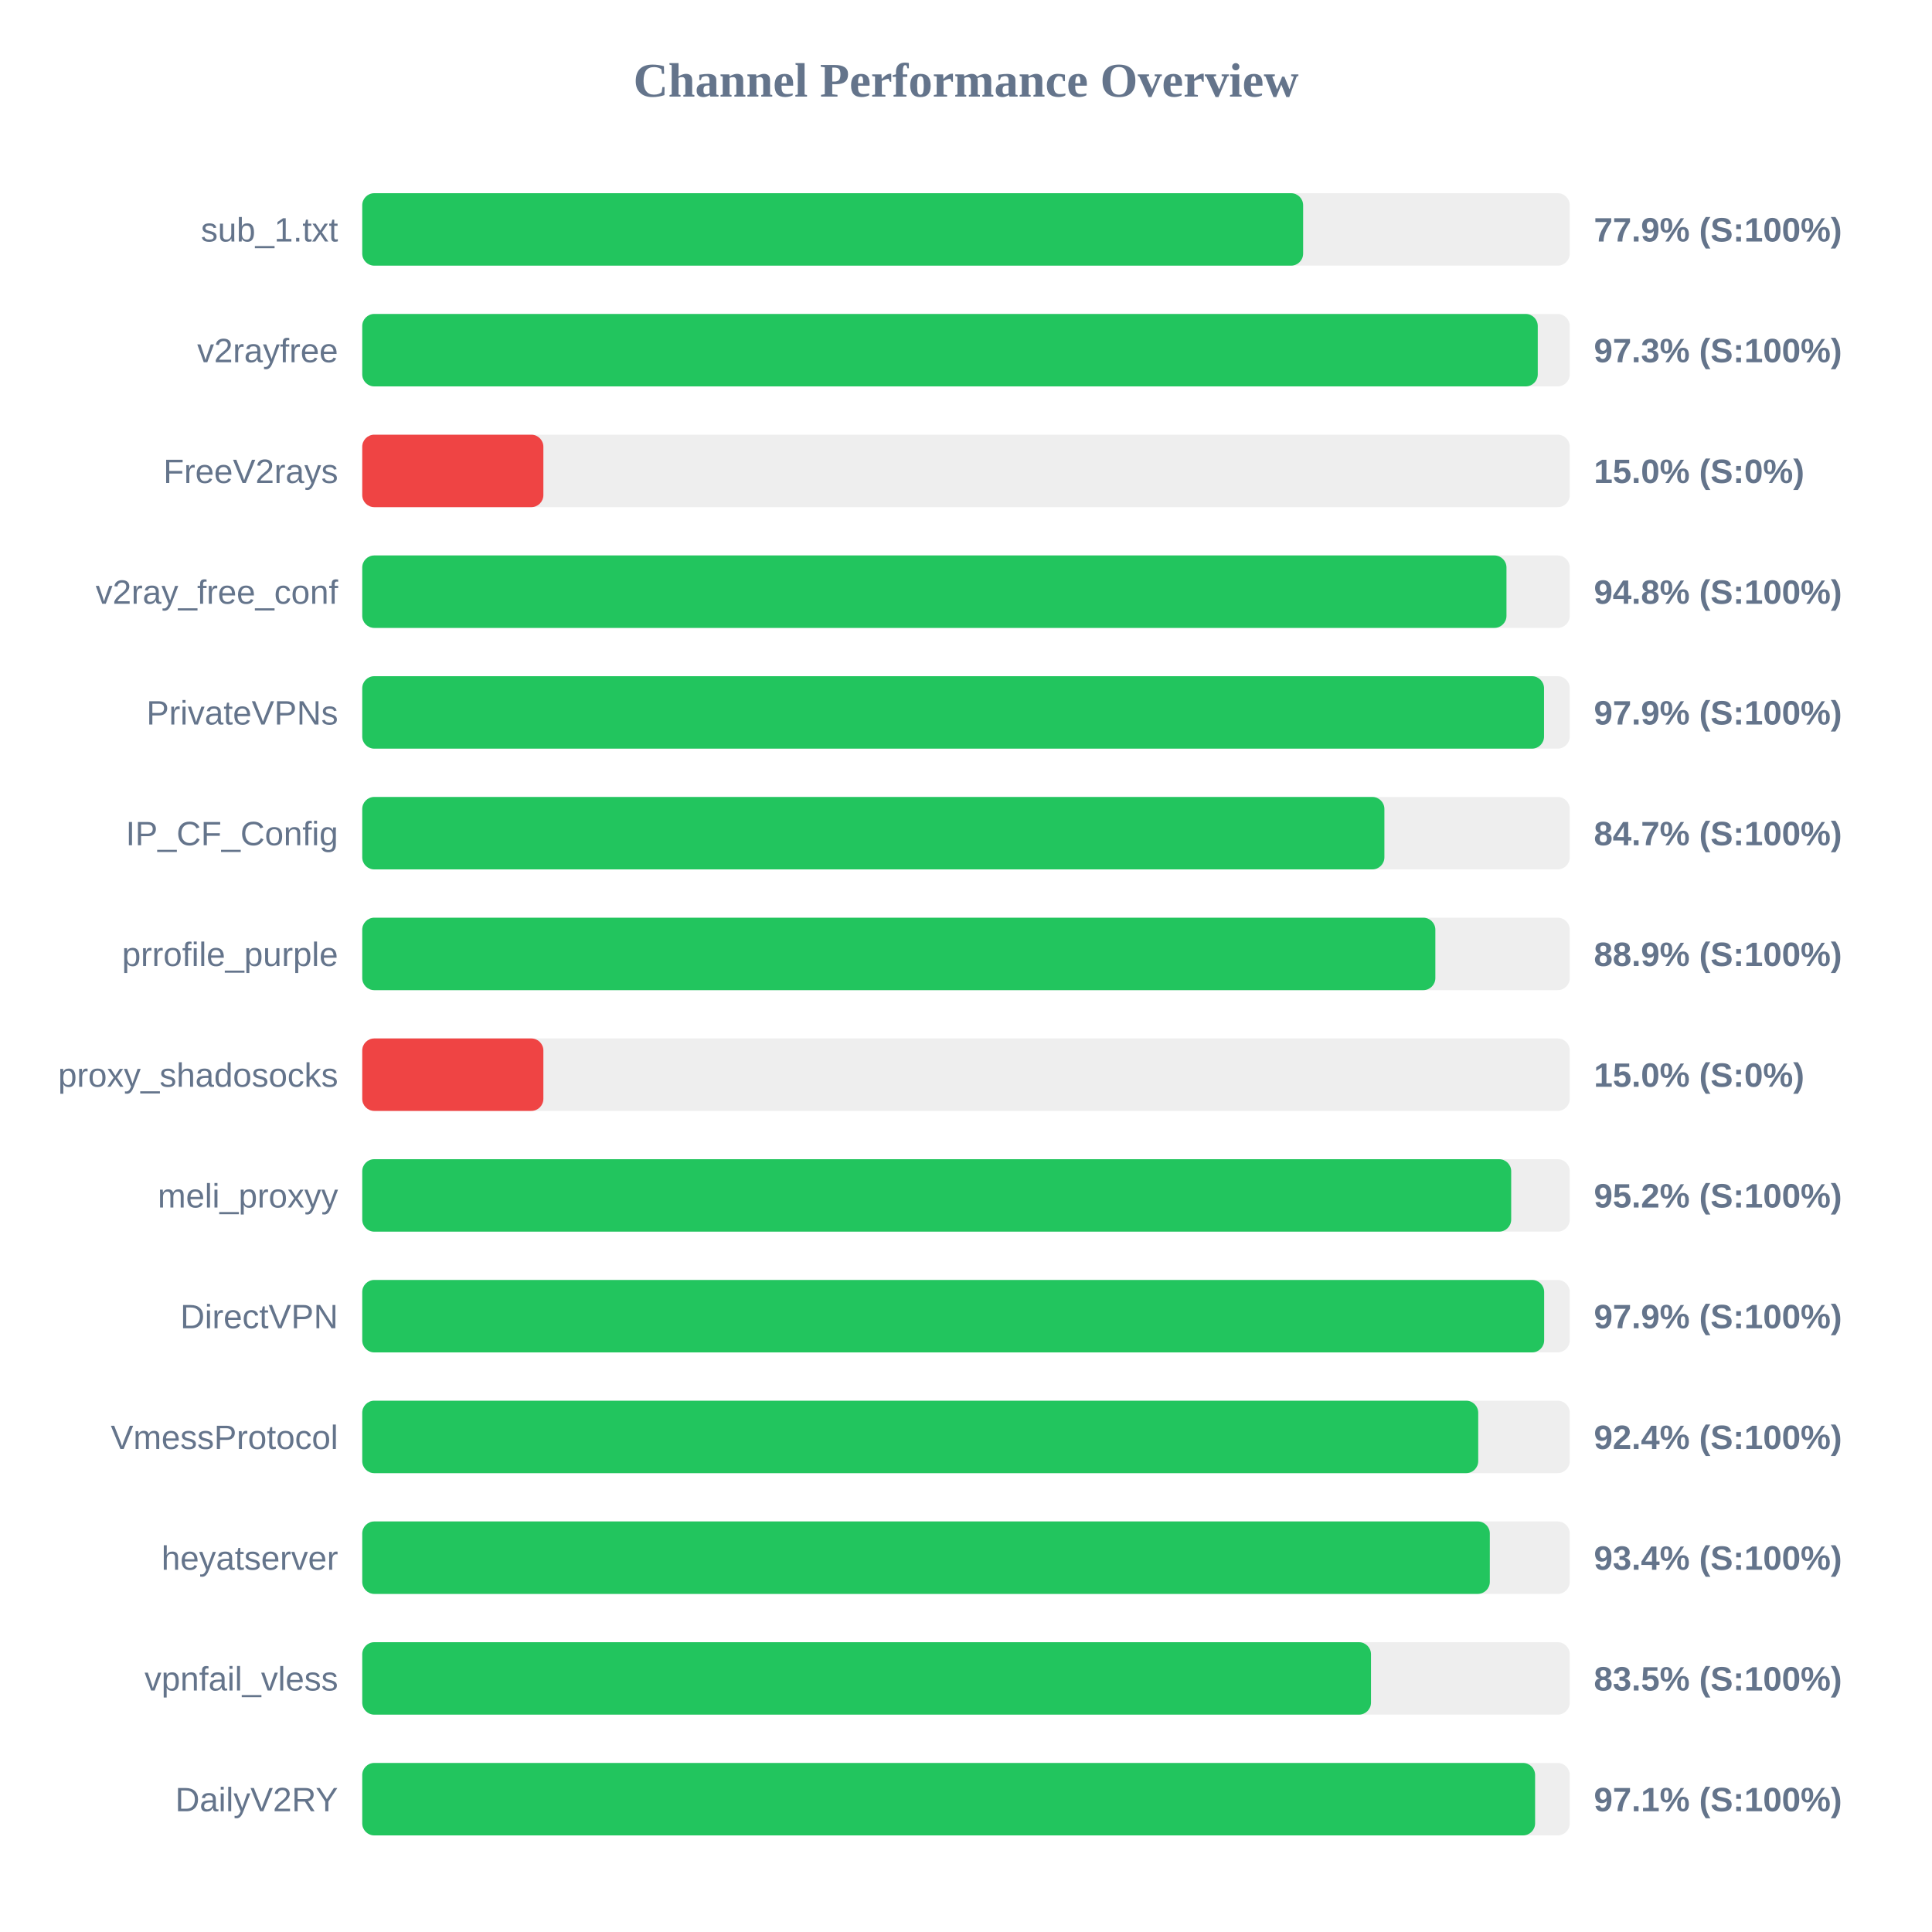
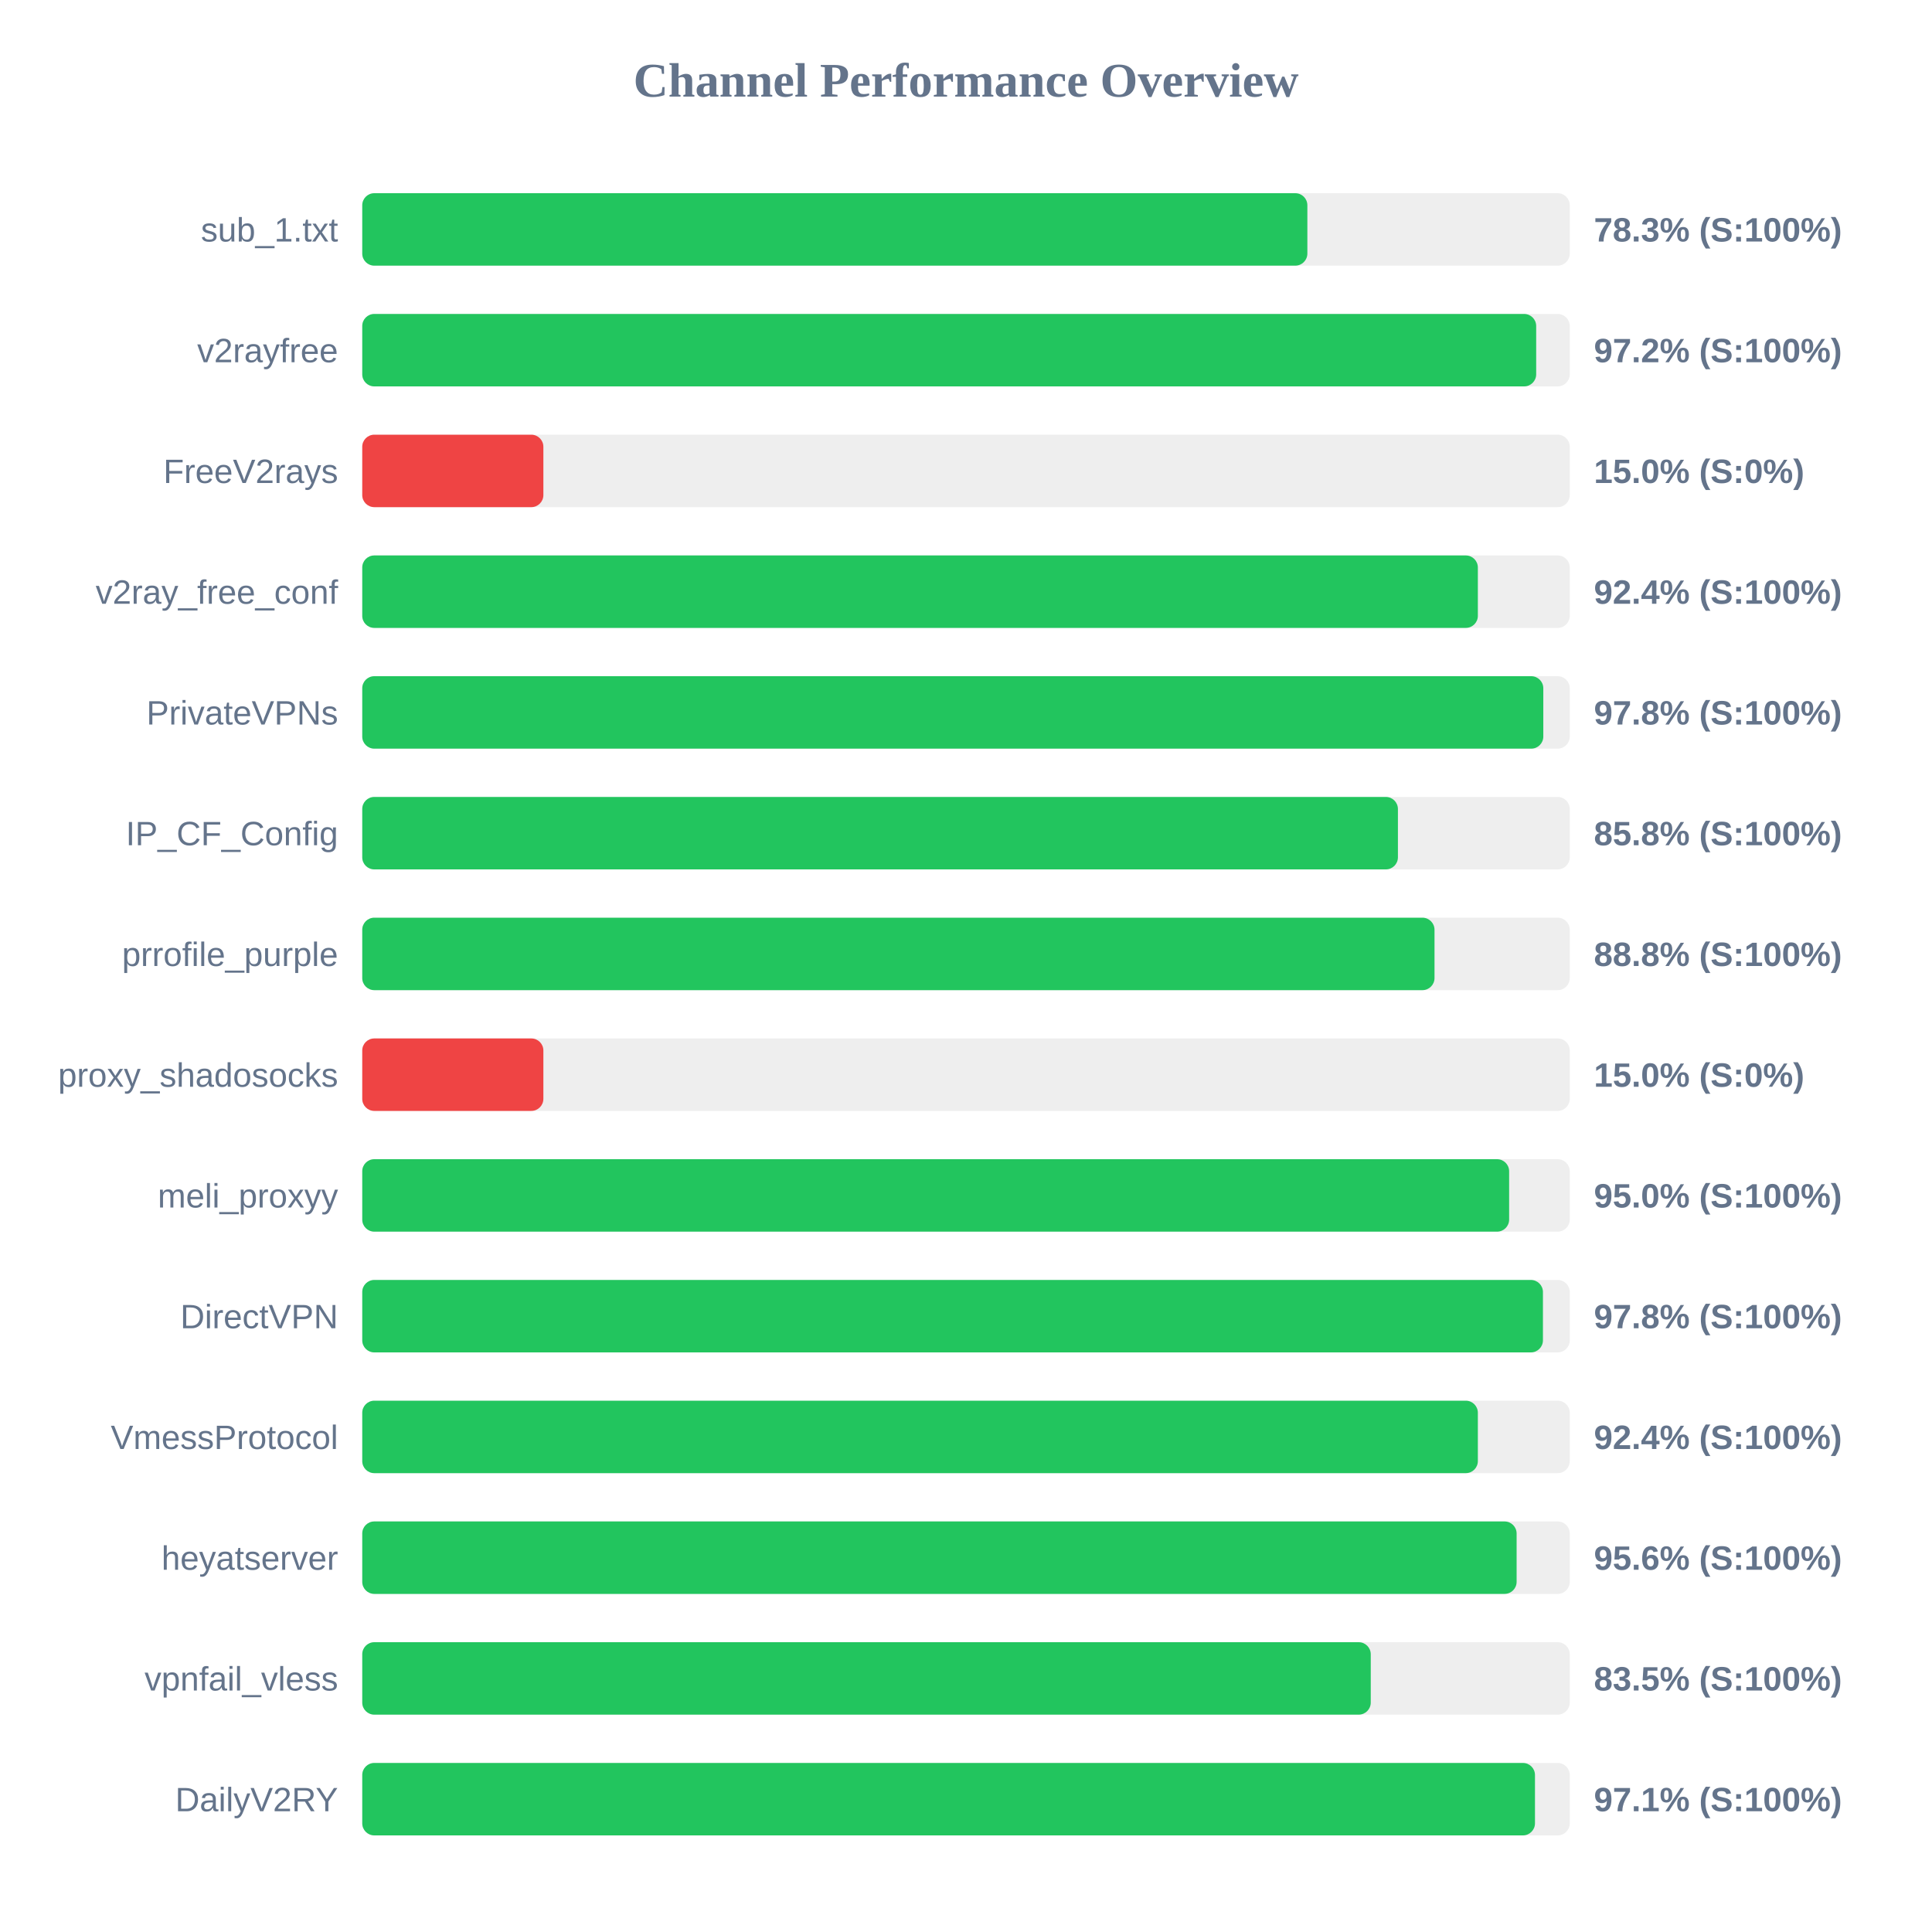
<svg xmlns="http://www.w3.org/2000/svg" width="800" height="800" version="1.1">
  <style>
        .row { font: 14px Arial; fill: #64748b; }
        .score { font: bold 14px Arial; fill: #64748b; }
    </style>
  <text x="400" y="40" text-anchor="middle" font-size="20px" font-weight="bold" fill="#64748b">Channel Performance Overview</text>
  <rect x="150" y="80" width="500" height="30" fill="#eee" rx="5" />
-   <rect x="150" y="80" width="389.6" height="30" fill="#22c55e" rx="5" />
+   <rect x="150" y="80" width="391.35" height="30" fill="#22c55e" rx="5" />
  <text x="140" y="100" text-anchor="end" class="row">sub_1.txt</text>
-   <text x="660" y="100" text-anchor="start" class="score">77.9% (S:100%)</text>
+   <text x="660" y="100" text-anchor="start" class="score">78.3% (S:100%)</text>
  <rect x="150" y="130" width="500" height="30" fill="#eee" rx="5" />
-   <rect x="150" y="130" width="486.75" height="30" fill="#22c55e" rx="5" />
+   <rect x="150" y="130" width="486.1" height="30" fill="#22c55e" rx="5" />
  <text x="140" y="150" text-anchor="end" class="row">v2rayfree</text>
-   <text x="660" y="150" text-anchor="start" class="score">97.3% (S:100%)</text>
+   <text x="660" y="150" text-anchor="start" class="score">97.2% (S:100%)</text>
  <rect x="150" y="180" width="500" height="30" fill="#eee" rx="5" />
  <rect x="150" y="180" width="75.0" height="30" fill="#ef4444" rx="5" />
  <text x="140" y="200" text-anchor="end" class="row">FreeV2rays</text>
  <text x="660" y="200" text-anchor="start" class="score">15.0% (S:0%)</text>
  <rect x="150" y="230" width="500" height="30" fill="#eee" rx="5" />
-   <rect x="150" y="230" width="473.8" height="30" fill="#22c55e" rx="5" />
+   <rect x="150" y="230" width="461.95" height="30" fill="#22c55e" rx="5" />
  <text x="140" y="250" text-anchor="end" class="row">v2ray_free_conf</text>
-   <text x="660" y="250" text-anchor="start" class="score">94.8% (S:100%)</text>
+   <text x="660" y="250" text-anchor="start" class="score">92.4% (S:100%)</text>
  <rect x="150" y="280" width="500" height="30" fill="#eee" rx="5" />
-   <rect x="150" y="280" width="489.35" height="30" fill="#22c55e" rx="5" />
+   <rect x="150" y="280" width="489.05" height="30" fill="#22c55e" rx="5" />
  <text x="140" y="300" text-anchor="end" class="row">PrivateVPNs</text>
-   <text x="660" y="300" text-anchor="start" class="score">97.9% (S:100%)</text>
+   <text x="660" y="300" text-anchor="start" class="score">97.8% (S:100%)</text>
  <rect x="150" y="330" width="500" height="30" fill="#eee" rx="5" />
-   <rect x="150" y="330" width="423.25" height="30" fill="#22c55e" rx="5" />
+   <rect x="150" y="330" width="428.85" height="30" fill="#22c55e" rx="5" />
  <text x="140" y="350" text-anchor="end" class="row">IP_CF_Config</text>
-   <text x="660" y="350" text-anchor="start" class="score">84.7% (S:100%)</text>
+   <text x="660" y="350" text-anchor="start" class="score">85.8% (S:100%)</text>
  <rect x="150" y="380" width="500" height="30" fill="#eee" rx="5" />
-   <rect x="150" y="380" width="444.35" height="30" fill="#22c55e" rx="5" />
+   <rect x="150" y="380" width="444.0" height="30" fill="#22c55e" rx="5" />
  <text x="140" y="400" text-anchor="end" class="row">prrofile_purple</text>
-   <text x="660" y="400" text-anchor="start" class="score">88.9% (S:100%)</text>
+   <text x="660" y="400" text-anchor="start" class="score">88.8% (S:100%)</text>
  <rect x="150" y="430" width="500" height="30" fill="#eee" rx="5" />
  <rect x="150" y="430" width="75.0" height="30" fill="#ef4444" rx="5" />
  <text x="140" y="450" text-anchor="end" class="row">proxy_shadosocks</text>
  <text x="660" y="450" text-anchor="start" class="score">15.0% (S:0%)</text>
  <rect x="150" y="480" width="500" height="30" fill="#eee" rx="5" />
-   <rect x="150" y="480" width="475.75" height="30" fill="#22c55e" rx="5" />
+   <rect x="150" y="480" width="474.9" height="30" fill="#22c55e" rx="5" />
  <text x="140" y="500" text-anchor="end" class="row">meli_proxyy</text>
-   <text x="660" y="500" text-anchor="start" class="score">95.2% (S:100%)</text>
+   <text x="660" y="500" text-anchor="start" class="score">95.0% (S:100%)</text>
  <rect x="150" y="530" width="500" height="30" fill="#eee" rx="5" />
-   <rect x="150" y="530" width="489.4" height="30" fill="#22c55e" rx="5" />
+   <rect x="150" y="530" width="488.9" height="30" fill="#22c55e" rx="5" />
  <text x="140" y="550" text-anchor="end" class="row">DirectVPN</text>
-   <text x="660" y="550" text-anchor="start" class="score">97.9% (S:100%)</text>
+   <text x="660" y="550" text-anchor="start" class="score">97.8% (S:100%)</text>
  <rect x="150" y="580" width="500" height="30" fill="#eee" rx="5" />
-   <rect x="150" y="580" width="462.1" height="30" fill="#22c55e" rx="5" />
+   <rect x="150" y="580" width="461.95" height="30" fill="#22c55e" rx="5" />
  <text x="140" y="600" text-anchor="end" class="row">VmessProtocol</text>
  <text x="660" y="600" text-anchor="start" class="score">92.4% (S:100%)</text>
  <rect x="150" y="630" width="500" height="30" fill="#eee" rx="5" />
-   <rect x="150" y="630" width="466.9" height="30" fill="#22c55e" rx="5" />
+   <rect x="150" y="630" width="478.0" height="30" fill="#22c55e" rx="5" />
  <text x="140" y="650" text-anchor="end" class="row">heyatserver</text>
-   <text x="660" y="650" text-anchor="start" class="score">93.4% (S:100%)</text>
+   <text x="660" y="650" text-anchor="start" class="score">95.6% (S:100%)</text>
  <rect x="150" y="680" width="500" height="30" fill="#eee" rx="5" />
-   <rect x="150" y="680" width="417.7" height="30" fill="#22c55e" rx="5" />
+   <rect x="150" y="680" width="417.6" height="30" fill="#22c55e" rx="5" />
  <text x="140" y="700" text-anchor="end" class="row">vpnfail_vless</text>
  <text x="660" y="700" text-anchor="start" class="score">83.5% (S:100%)</text>
  <rect x="150" y="730" width="500" height="30" fill="#eee" rx="5" />
-   <rect x="150" y="730" width="485.65" height="30" fill="#22c55e" rx="5" />
+   <rect x="150" y="730" width="485.6" height="30" fill="#22c55e" rx="5" />
  <text x="140" y="750" text-anchor="end" class="row">DailyV2RY</text>
  <text x="660" y="750" text-anchor="start" class="score">97.1% (S:100%)</text>
</svg>
